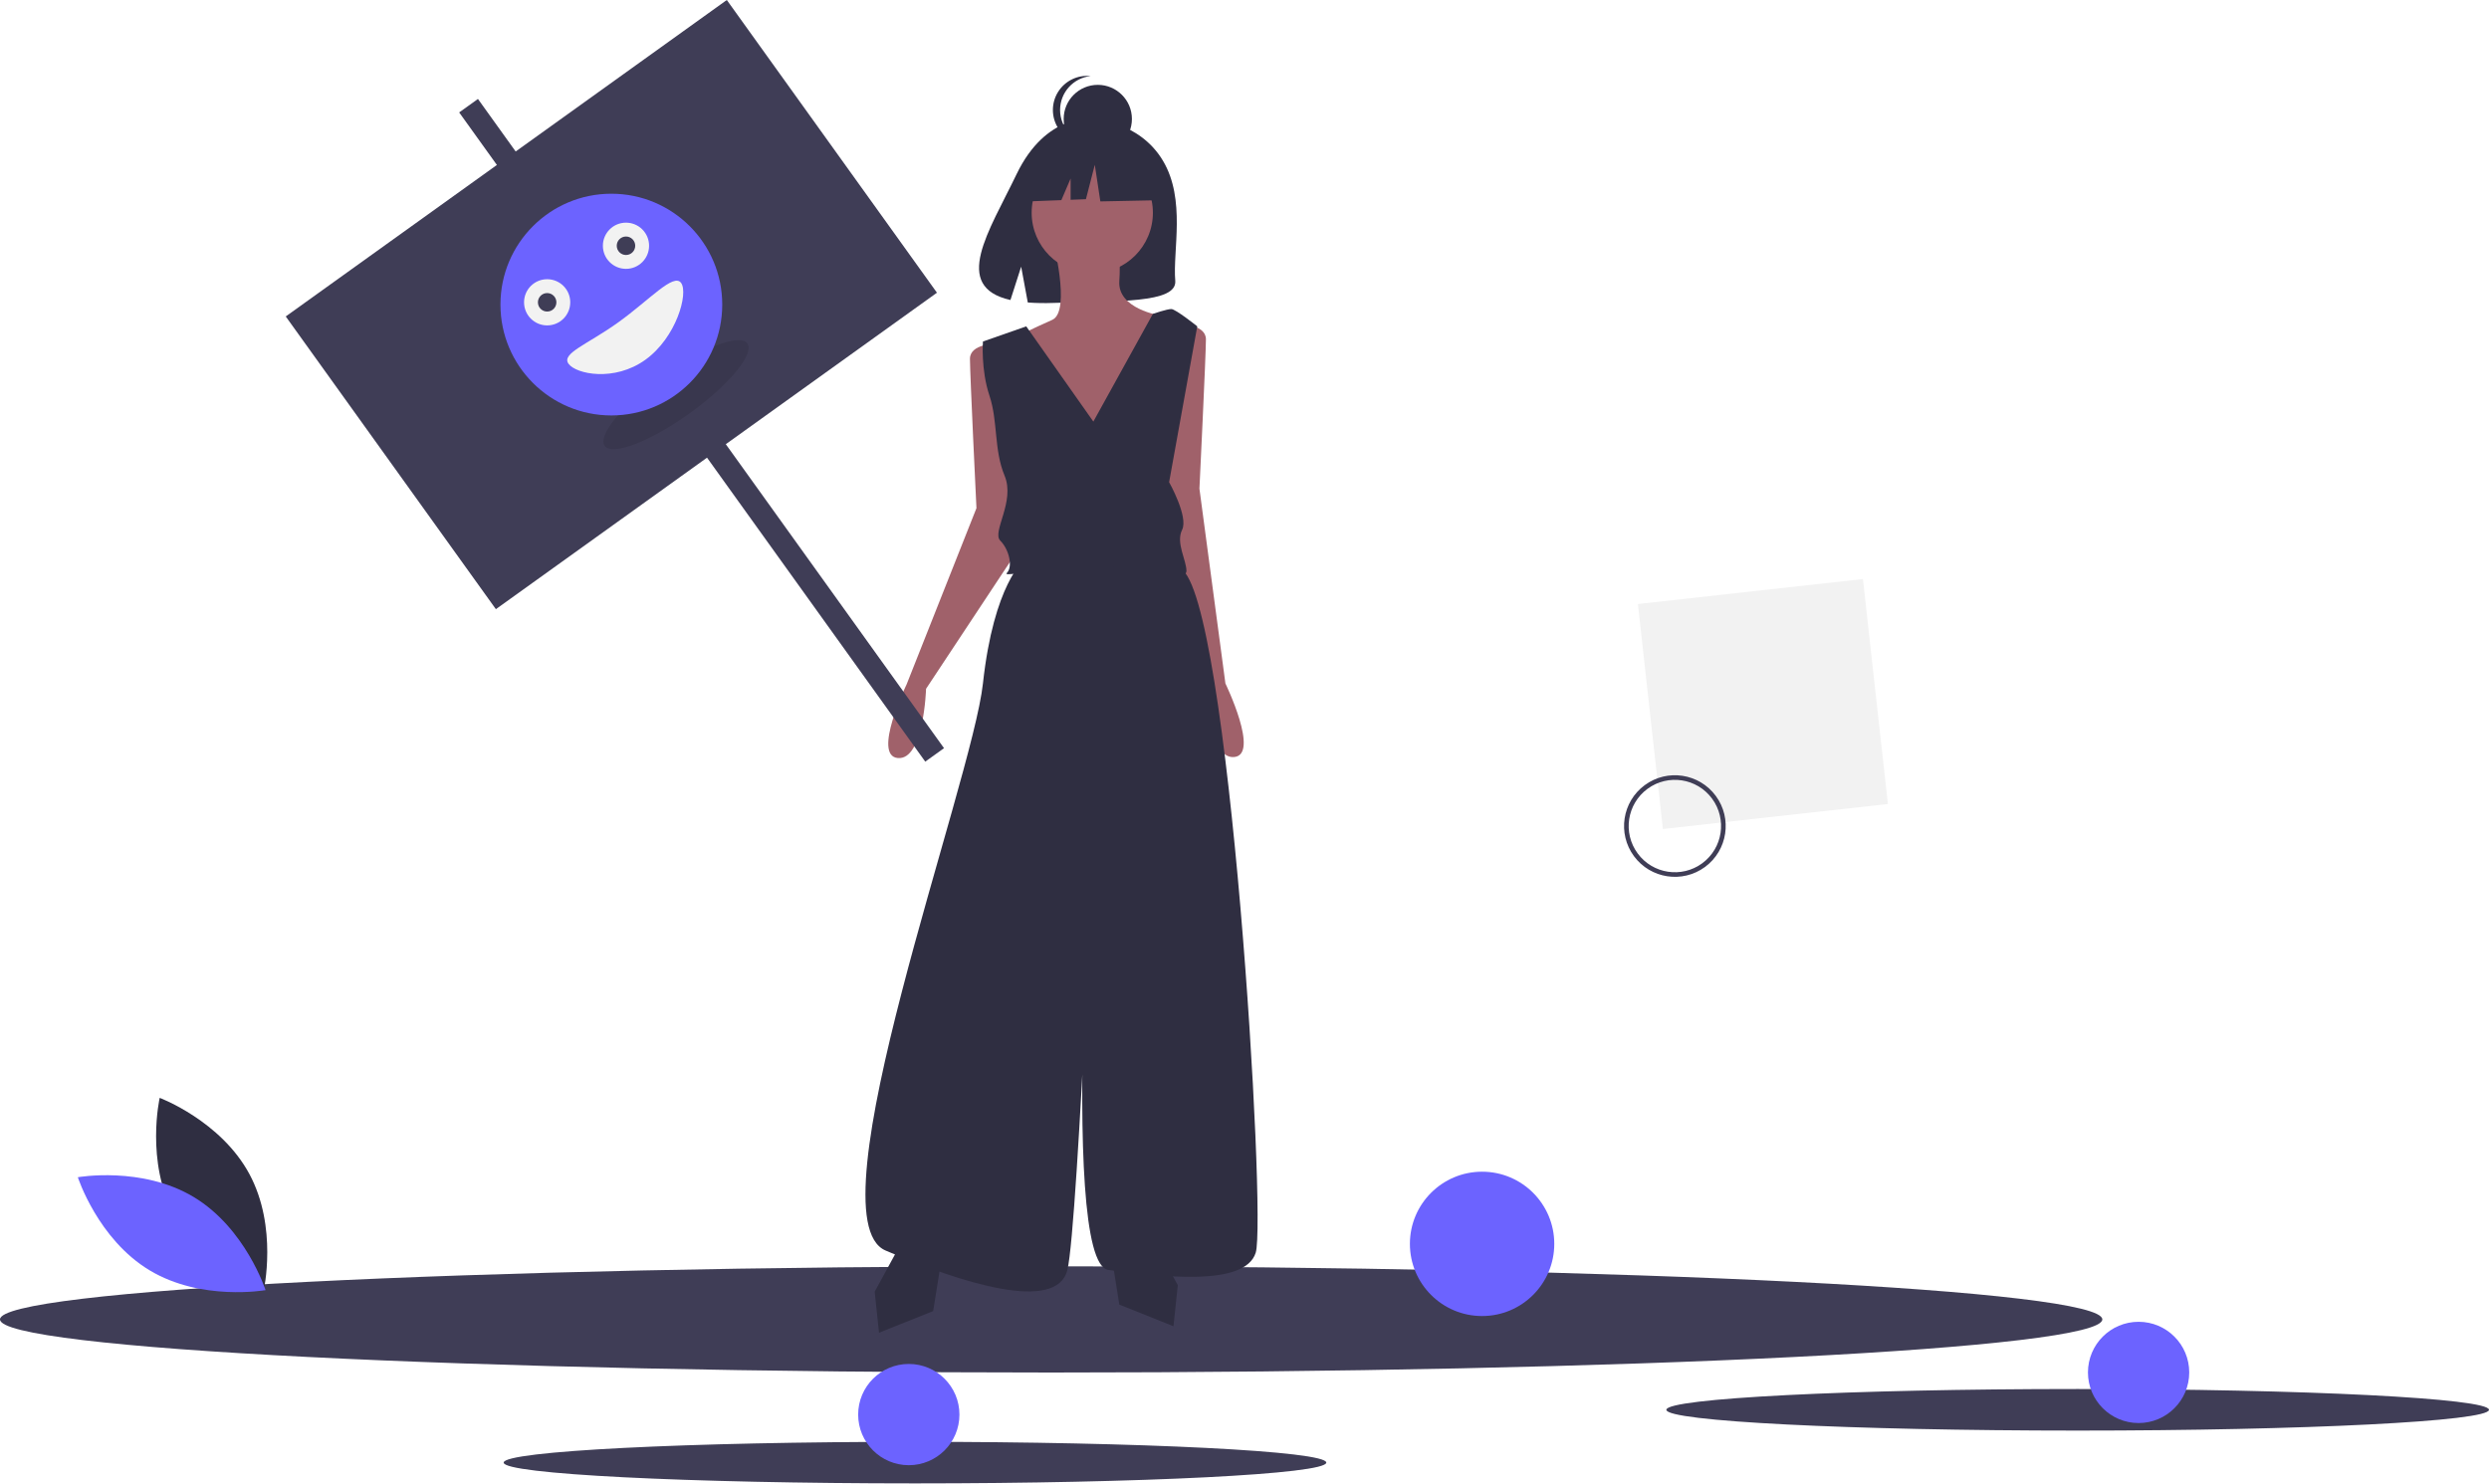
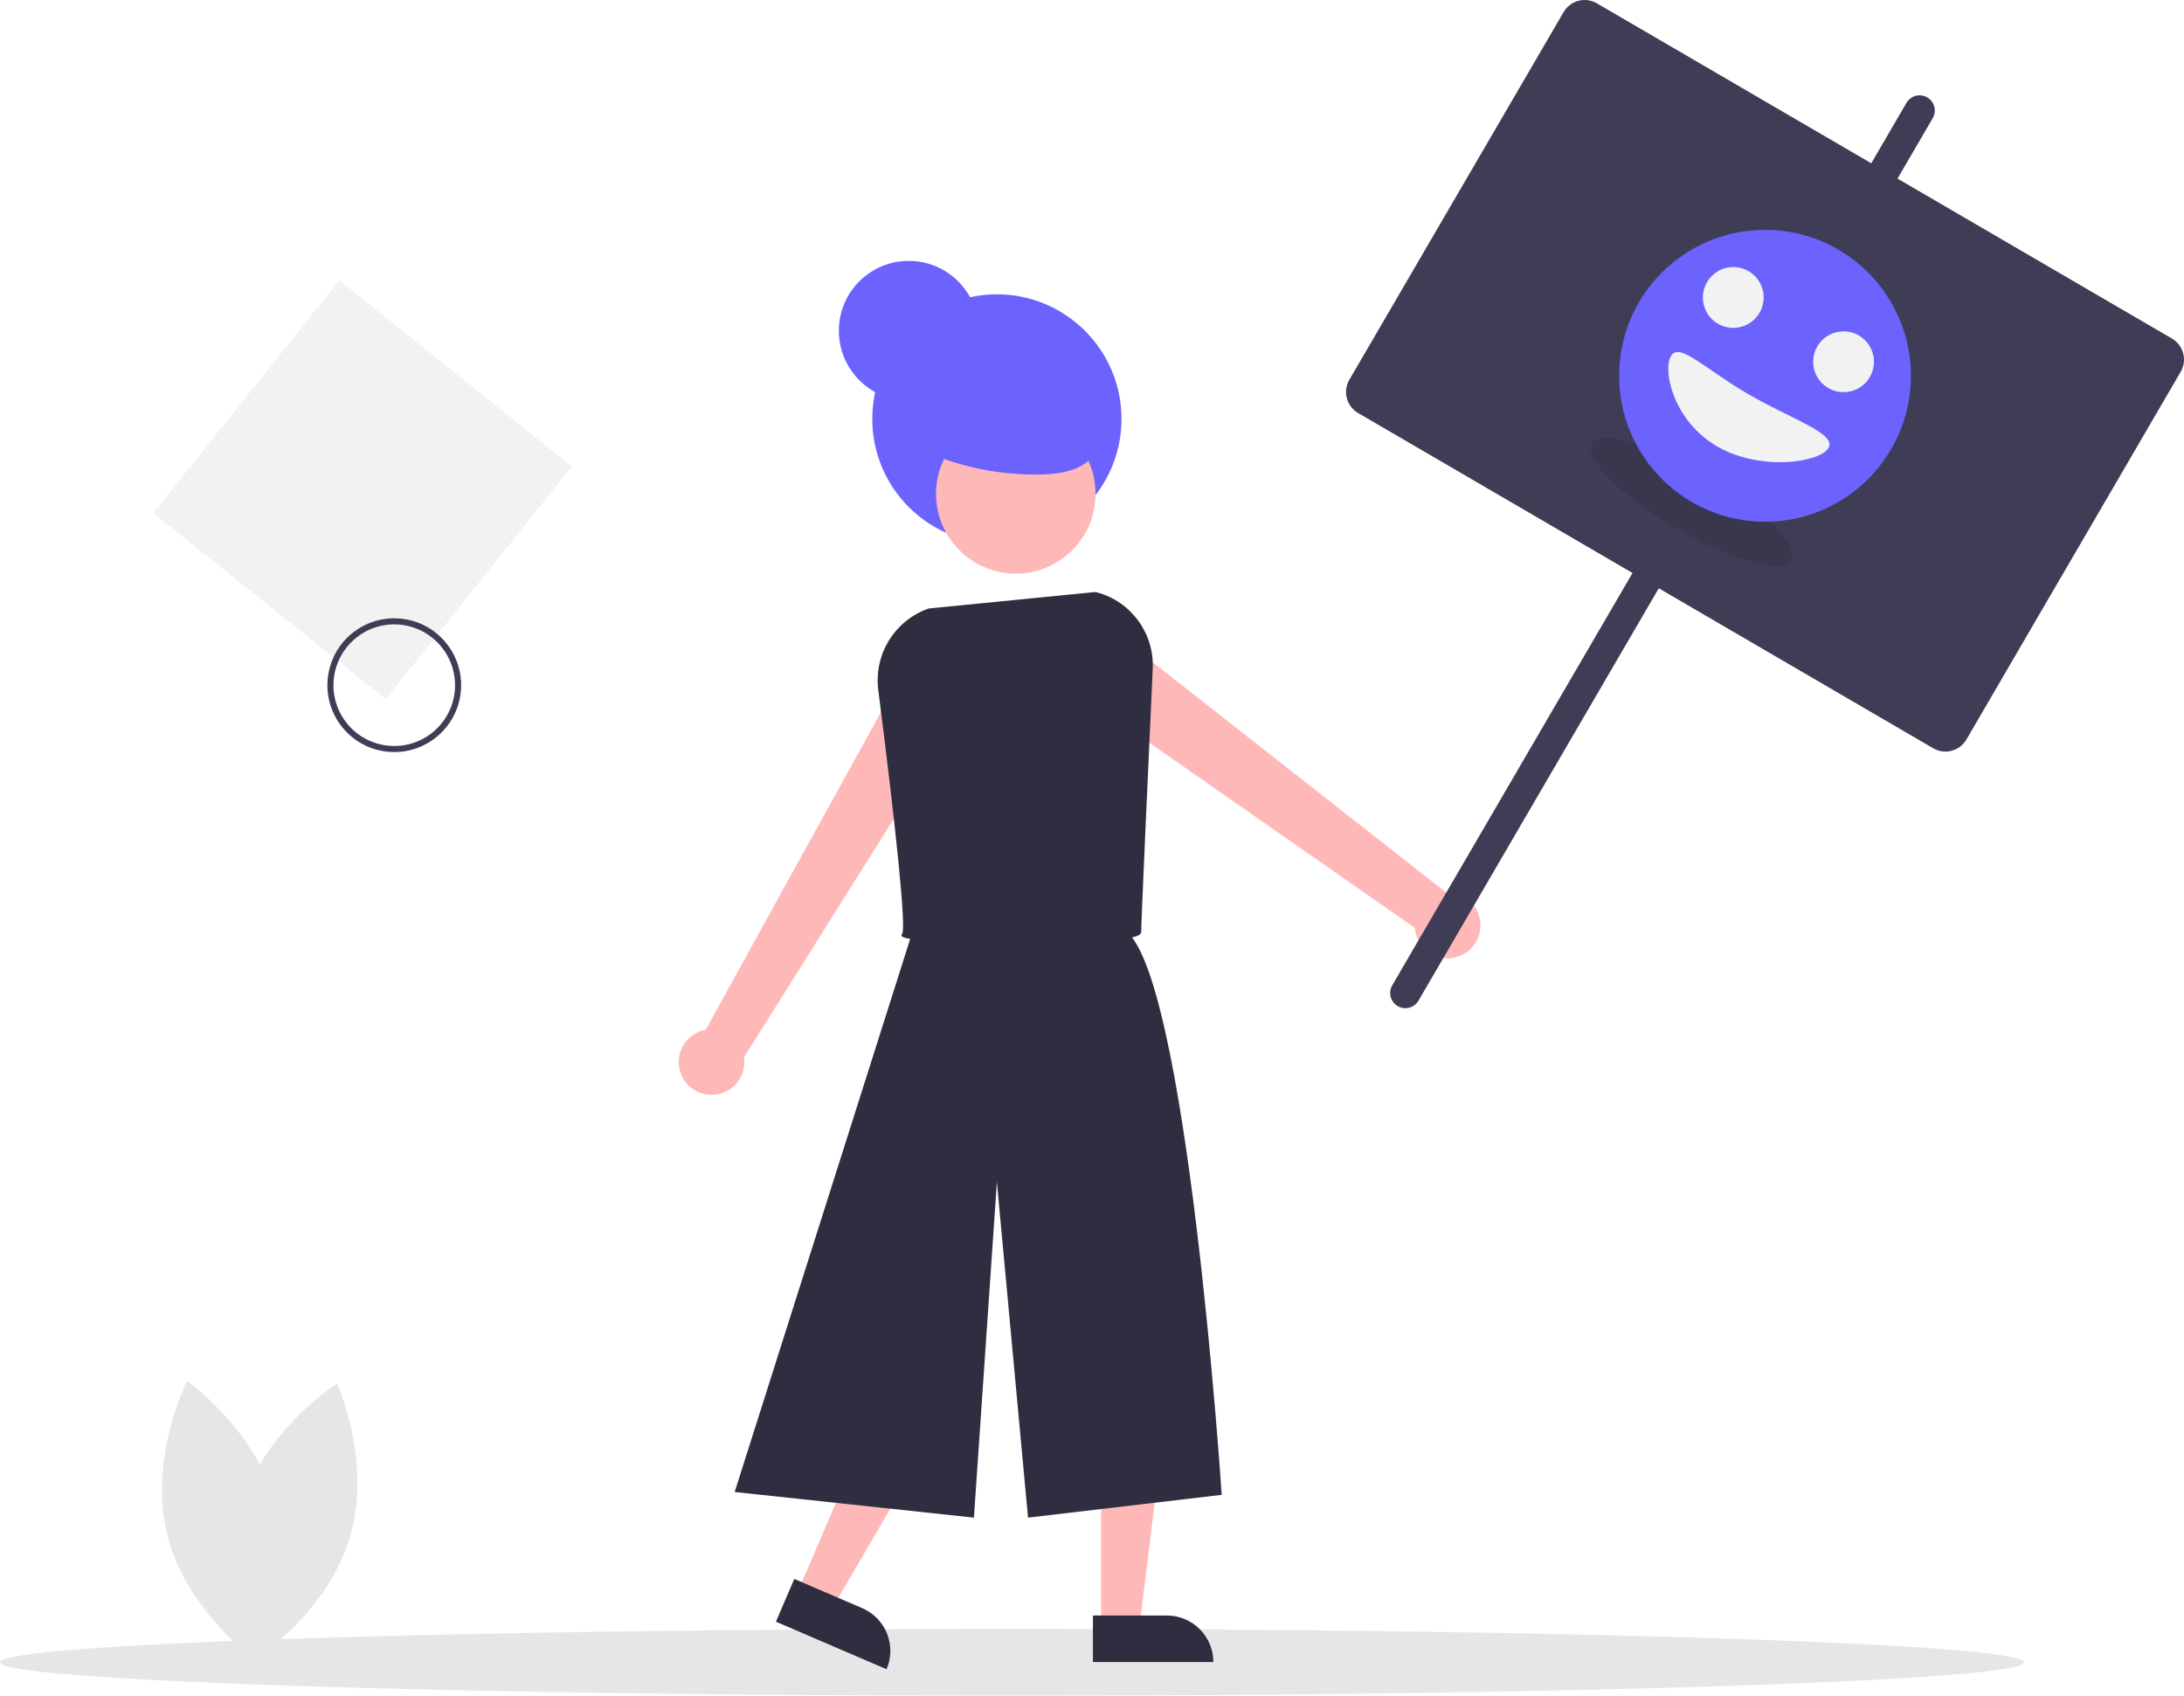
- <svg xmlns="http://www.w3.org/2000/svg" id="e92b6620-b134-4e09-9448-a9177df0ea92" data-name="Layer 1" width="1077.382" height="642.284" viewBox="0 0 1077.382 642.284">
-   <ellipse cx="455" cy="571.284" rx="455" ry="23" fill="#3f3d56" />
-   <ellipse cx="899.338" cy="610.422" rx="178.043" ry="9" fill="#3f3d56" />
-   <ellipse cx="396.056" cy="633.284" rx="178.043" ry="9" fill="#3f3d56" />
-   <circle cx="393.381" cy="612.491" r="21.92" fill="#6c63ff" />
-   <circle cx="641.532" cy="538.577" r="31.248" fill="#6c63ff" />
-   <circle cx="925.706" cy="594.237" r="21.92" fill="#6c63ff" />
-   <circle cx="475.19" cy="51.506" r="14.767" fill="#2f2e41" />
-   <path d="M520.178,176.478a14.768,14.768,0,0,1,13.213-14.684,14.767,14.767,0,1,0,0,29.368A14.768,14.768,0,0,1,520.178,176.478Z" transform="translate(-61.30906 -128.8581)" fill="#2f2e41" />
-   <path d="M564.745,198.531c-10.323-17.442-30.746-18.255-30.746-18.255s-19.901-2.545-32.667,24.02c-11.899,24.761-28.322,48.668-2.644,54.464l4.638-14.436,2.872,15.511a100.472,100.472,0,0,0,10.987.188c27.499-.888,53.688.26,52.844-9.608C568.909,237.297,574.678,215.314,564.745,198.531Z" transform="translate(-61.30906 -128.8581)" fill="#2f2e41" />
-   <path d="M516.77,231.744s8.434,31.861,0,35.61-14.056,6.56-14.056,6.56l9.371,36.547,18.742,20.616L554.254,306.712l9.371-29.05V265.48s-18.742-2.811-17.805-14.994a73.745,73.745,0,0,0-1.874-22.49Z" transform="translate(-61.30906 -128.8581)" fill="#a0616a" />
-   <path d="M492.406,277.662s-11.245,0-11.245,6.56,2.811,64.66,2.811,64.66l-30.245,76.339s-14.994,30.924-3.748,31.861,12.182-29.987,12.182-29.987L504.588,362.938Z" transform="translate(-61.30906 -128.8581)" fill="#a0616a" />
-   <path d="M572.059,269.228s11.245,0,11.245,6.56-2.811,64.66-2.811,64.66l11.245,84.339s14.994,30.924,3.748,31.861-12.182-29.987-12.182-29.987L559.877,354.504Z" transform="translate(-61.30906 -128.8581)" fill="#a0616a" />
-   <path d="M504.588,371.372S491.469,381.68,486.783,424.787s-74.968,231.464-42.169,245.52,74.031,27.176,78.716,8.434,13.119-225.841,13.119-225.841-17.805,223.03,4.686,225.841,59.037,7.497,63.723-7.497-11.511-284.878-32.463-296.123S504.588,371.372,504.588,371.372Z" transform="translate(-61.30906 -128.8581)" fill="#2f2e41" />
-   <polygon points="389.864 538.637 378.619 559.253 380.493 577.058 403.921 567.687 407.669 544.26 389.864 538.637" fill="#2f2e41" />
-   <polygon points="498.568 535.826 509.813 556.442 507.939 574.247 484.511 564.876 480.763 541.449 498.568 535.826" fill="#2f2e41" />
-   <circle cx="472.798" cy="92.109" r="26.239" fill="#a0616a" />
-   <path d="M534.575,311.398l-29.05-41.232-18.742,6.56s-.937,12.182,2.811,23.427,1.874,23.427,6.56,34.673-5.623,24.365-1.874,28.113,5.623,11.245,2.811,14.056,37.484-7.497,48.729-1.874,29.05,5.623,29.05.937-4.685-12.182-1.874-17.805-5.623-20.616-5.623-20.616L579.556,270.165s-9.371-7.497-11.245-7.497-7.965,2.083-7.965,2.083Z" transform="translate(-61.30906 -128.8581)" fill="#2f2e41" />
-   <polygon points="498.872 67.992 478.695 57.423 450.832 61.746 445.067 87.208 459.418 86.656 463.427 77.302 463.427 86.502 470.048 86.247 473.891 71.355 476.293 87.208 499.833 86.727 498.872 67.992" fill="#2f2e41" />
-   <rect x="775.391" y="384.679" width="98" height="98" transform="matrix(0.1103, 0.9939, -0.9939, 0.1103, 1103.185, -562.3748)" fill="#f2f2f2" />
-   <path d="M768.571,499.558a22,22,0,1,1,30.757,4.689A22.025,22.025,0,0,1,768.571,499.558Zm33.835-24.884a20,20,0,1,0-4.262,27.961A20.022,20.022,0,0,0,802.406,474.674Z" transform="translate(-61.30906 -128.8581)" fill="#3f3d56" />
-   <rect x="360" y="142.17" width="10" height="346" transform="translate(-176.6087 143.076) rotate(-35.66612)" fill="#3f3d56" />
-   <rect x="208.435" y="182.737" width="235" height="156" transform="translate(-152.1986 110.0887) rotate(-35.66612)" fill="#3f3d56" />
-   <ellipse cx="353.922" cy="299.734" rx="38" ry="10" transform="translate(-169.6864 133.7214) rotate(-35.66612)" opacity="0.1" />
-   <circle cx="264.626" cy="131.879" r="48" fill="#6c63ff" />
-   <path d="M356.138,251.37c3.22,4.487-2.042,23.621-15.503,33.282s-30.023,6.189-33.243,1.702,8.121-8.29,21.582-17.951S352.918,246.883,356.138,251.37Z" transform="translate(-61.30906 -128.8581)" fill="#f2f2f2" />
-   <circle cx="236.84" cy="130.895" r="10" fill="#f2f2f2" />
-   <circle cx="270.962" cy="106.407" r="10" fill="#f2f2f2" />
-   <circle cx="236.84" cy="130.895" r="4" fill="#3f3d56" />
-   <circle cx="270.962" cy="106.407" r="4" fill="#3f3d56" />
-   <path d="M136.634,654.738c12.428,23.049,38.806,32.944,38.806,32.944s6.227-27.475-6.201-50.524-38.806-32.944-38.806-32.944S124.206,631.689,136.634,654.738Z" transform="translate(-61.30906 -128.8581)" fill="#2f2e41" />
-   <path d="M145.177,647.155c22.438,13.5,31.08,40.314,31.08,40.314s-27.738,4.927-50.177-8.573S95,638.582,95,638.582,122.738,633.655,145.177,647.155Z" transform="translate(-61.30906 -128.8581)" fill="#6c63ff" />
+ <svg xmlns="http://www.w3.org/2000/svg" id="fa3e739a-5e46-4e45-bf80-bd55068c5684" data-name="Layer 1" width="718.586" height="557.817" viewBox="0 0 718.586 557.817">
+   <ellipse cx="333" cy="546.817" rx="333" ry="11" fill="#e6e6e6" />
+   <circle cx="328" cy="137.817" r="41" fill="#6c63ff" />
+   <path d="M557.862,403.708l-18.553-14.198L472.89,509.811a10.801,10.801,0,1,0,12.619,9.068Z" transform="translate(-240.7068 -171.0914)" fill="#ffb8b8" />
+   <path d="M727.207,471.988a10.807,10.807,0,0,0-10.649-7.269l-107.016-83.946-16.052,16.974,112.736,78.578a10.802,10.802,0,1,0,20.98-4.337Z" transform="translate(-240.7068 -171.0914)" fill="#ffb8b8" />
+   <polygon points="362.3 535.033 374.908 535.033 380.908 486.404 362.3 486.404 362.3 535.033" fill="#ffb8b8" />
+   <path d="M600.305,702.522h39.624a0,0,0,0,1,0,0V717.831a0,0,0,0,1,0,0H615.614a15.309,15.309,0,0,1-15.309-15.309v0A0,0,0,0,1,600.305,702.522Z" transform="translate(999.5274 1249.261) rotate(-180)" fill="#2f2e41" />
+   <polygon points="262.401 523.777 273.984 528.755 298.698 486.446 281.602 479.099 262.401 523.777" fill="#ffb8b8" />
+   <path d="M497.416,697.693h39.624a0,0,0,0,1,0,0v15.309a0,0,0,0,1,0,0H512.725A15.309,15.309,0,0,1,497.416,697.693v0A0,0,0,0,1,497.416,697.693Z" transform="translate(473.2201 1386.517) rotate(-156.7437)" fill="#2f2e41" />
+   <path d="M542.405,472.958,482.431,661.892l78.716,8.434,7.56-110.418L578.952,670.326l63.723-7.497S631.164,487.951,610.212,476.706,542.405,472.958,542.405,472.958Z" transform="translate(-240.7068 -171.0914)" fill="#2f2e41" />
+   <circle cx="334.217" cy="162.462" r="26.239" fill="#ffb8b8" />
+   <path d="M574.083,481.427c-18.219,0-35.753-.808-36.657-2.374a.663.663,0,0,1,.128-.826c1.253-1.846-1.689-31.847-7.886-80.236A25.066,25.066,0,0,1,546.177,371.28l.116-.026,54.914-5.423.615.173a24.844,24.844,0,0,1,18.158,25.156c-1.416,30.868-3.792,83.15-3.792,86.483,0,.907-1.262,1.361-2.362,1.656C608.479,480.732,590.986,481.427,574.083,481.427ZM538.262,478.934h0Z" transform="translate(-240.7068 -171.0914)" fill="#2f2e41" />
+   <rect x="311.001" y="283.183" width="98" height="98" transform="translate(-364.9976 234.6282) rotate(-51.3326)" fill="#f2f2f2" />
+   <path d="M367.113,418.236a22,22,0,1,1,25.064-18.433A22,22,0,0,1,367.113,418.236Zm6.329-41.52a20,20,0,1,0,16.758,22.786h0A20.022,20.022,0,0,0,373.443,376.716Z" transform="translate(-240.7068 -171.0914)" fill="#3f3d56" />
+   <path d="M320.284,666.295c-7.51,25.086,4.145,50.735,4.145,50.735s23.831-15.025,31.341-40.111-4.145-50.735-4.145-50.735S327.794,641.208,320.284,666.295Z" transform="translate(-240.7068 -171.0914)" fill="#e6e6e6" />
+   <path d="M331.687,666.973c6.321,25.412-6.529,50.483-6.529,50.483s-23.098-16.13-29.418-41.542,6.529-50.483,6.529-50.483S325.366,641.561,331.687,666.973Z" transform="translate(-240.7068 -171.0914)" fill="#e6e6e6" />
+   <path d="M538.024,316.174A90.609,90.609,0,0,0,583.567,327.178c6.083-.158,12.786-1.264,16.639-5.975,4.347-5.315,3.259-13.62-.934-19.057s-10.754-8.503-17.298-10.581c-6.192-1.967-12.827-3.234-19.177-1.859a23.879,23.879,0,0,0-17.304,31.724" transform="translate(-240.7068 -171.0914)" fill="#6c63ff" />
+   <circle cx="299" cy="108.817" r="23" fill="#6c63ff" />
+   <path d="M955.32,282.459l-90.284-52.621,11.582-19.871a5,5,0,1,0-8.64-5.036L856.396,224.802,766.112,172.181a8,8,0,0,0-10.94,2.883L684.675,296.019a8,8,0,0,0,2.883,10.94l90.284,52.621L698.785,495.223a5,5,0,1,0,8.64,5.035L786.482,364.616l90.284,52.621a8,8,0,0,0,10.94-2.883l70.497-120.955A8,8,0,0,0,955.32,282.459Z" transform="translate(-240.7068 -171.0914)" fill="#3f3d56" />
+   <ellipse cx="797.269" cy="336.18" rx="10" ry="38" transform="translate(-135.3508 684.6176) rotate(-59.76482)" opacity="0.1" style="isolation:isolate" />
+   <circle cx="580.732" cy="123.618" r="48" fill="#6c63ff" />
+   <path d="M842.323,318.455c-2.781,4.772-22.396,7.781-36.711-.562s-17.908-24.879-15.127-29.651,10.883,4.028,25.198,12.371S845.104,313.684,842.323,318.455Z" transform="translate(-240.7068 -171.0914)" fill="#f2f2f2" />
+   <circle cx="570.285" cy="97.852" r="10" fill="#f2f2f2" />
+   <circle cx="606.572" cy="119.001" r="10" fill="#f2f2f2" />
</svg>
